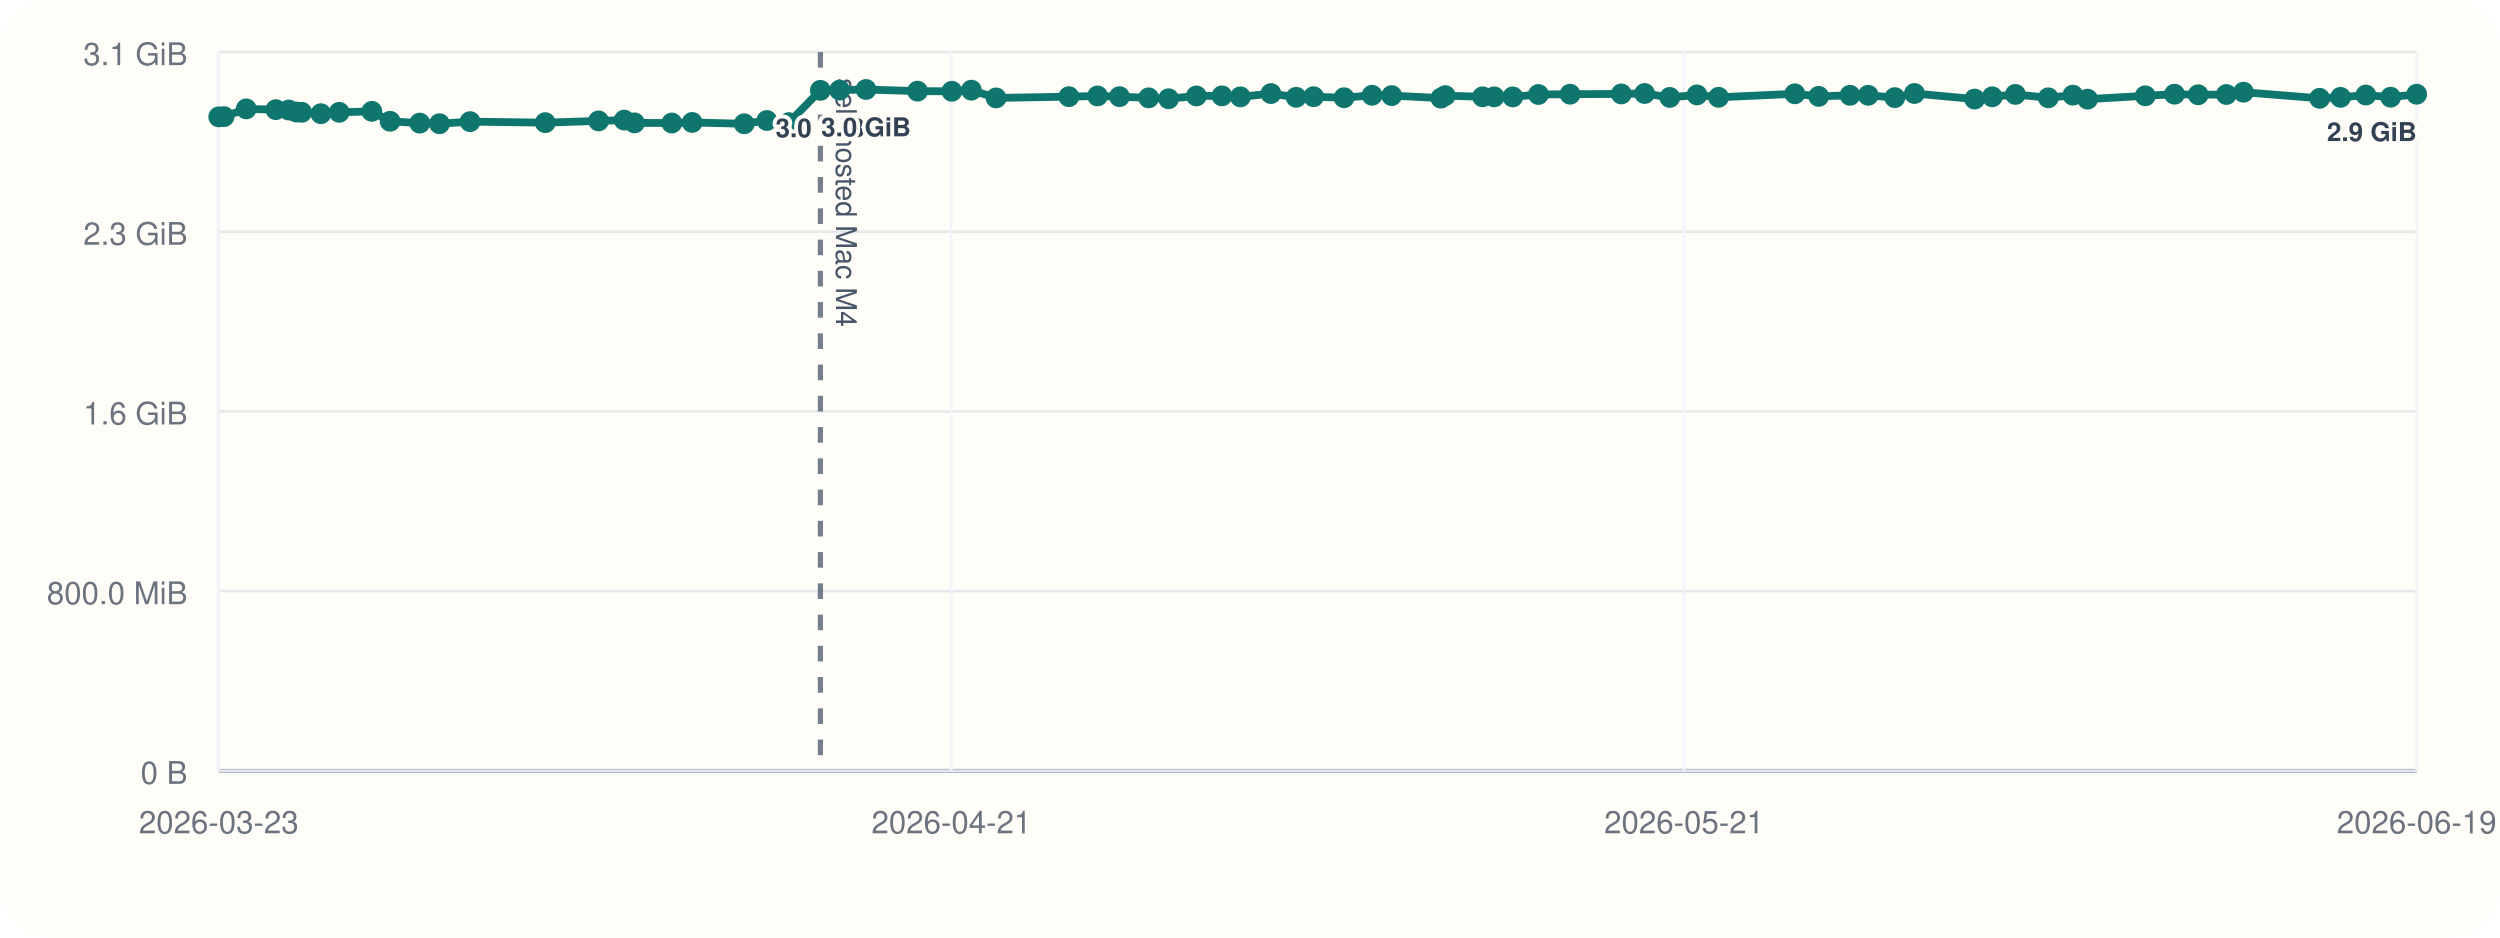
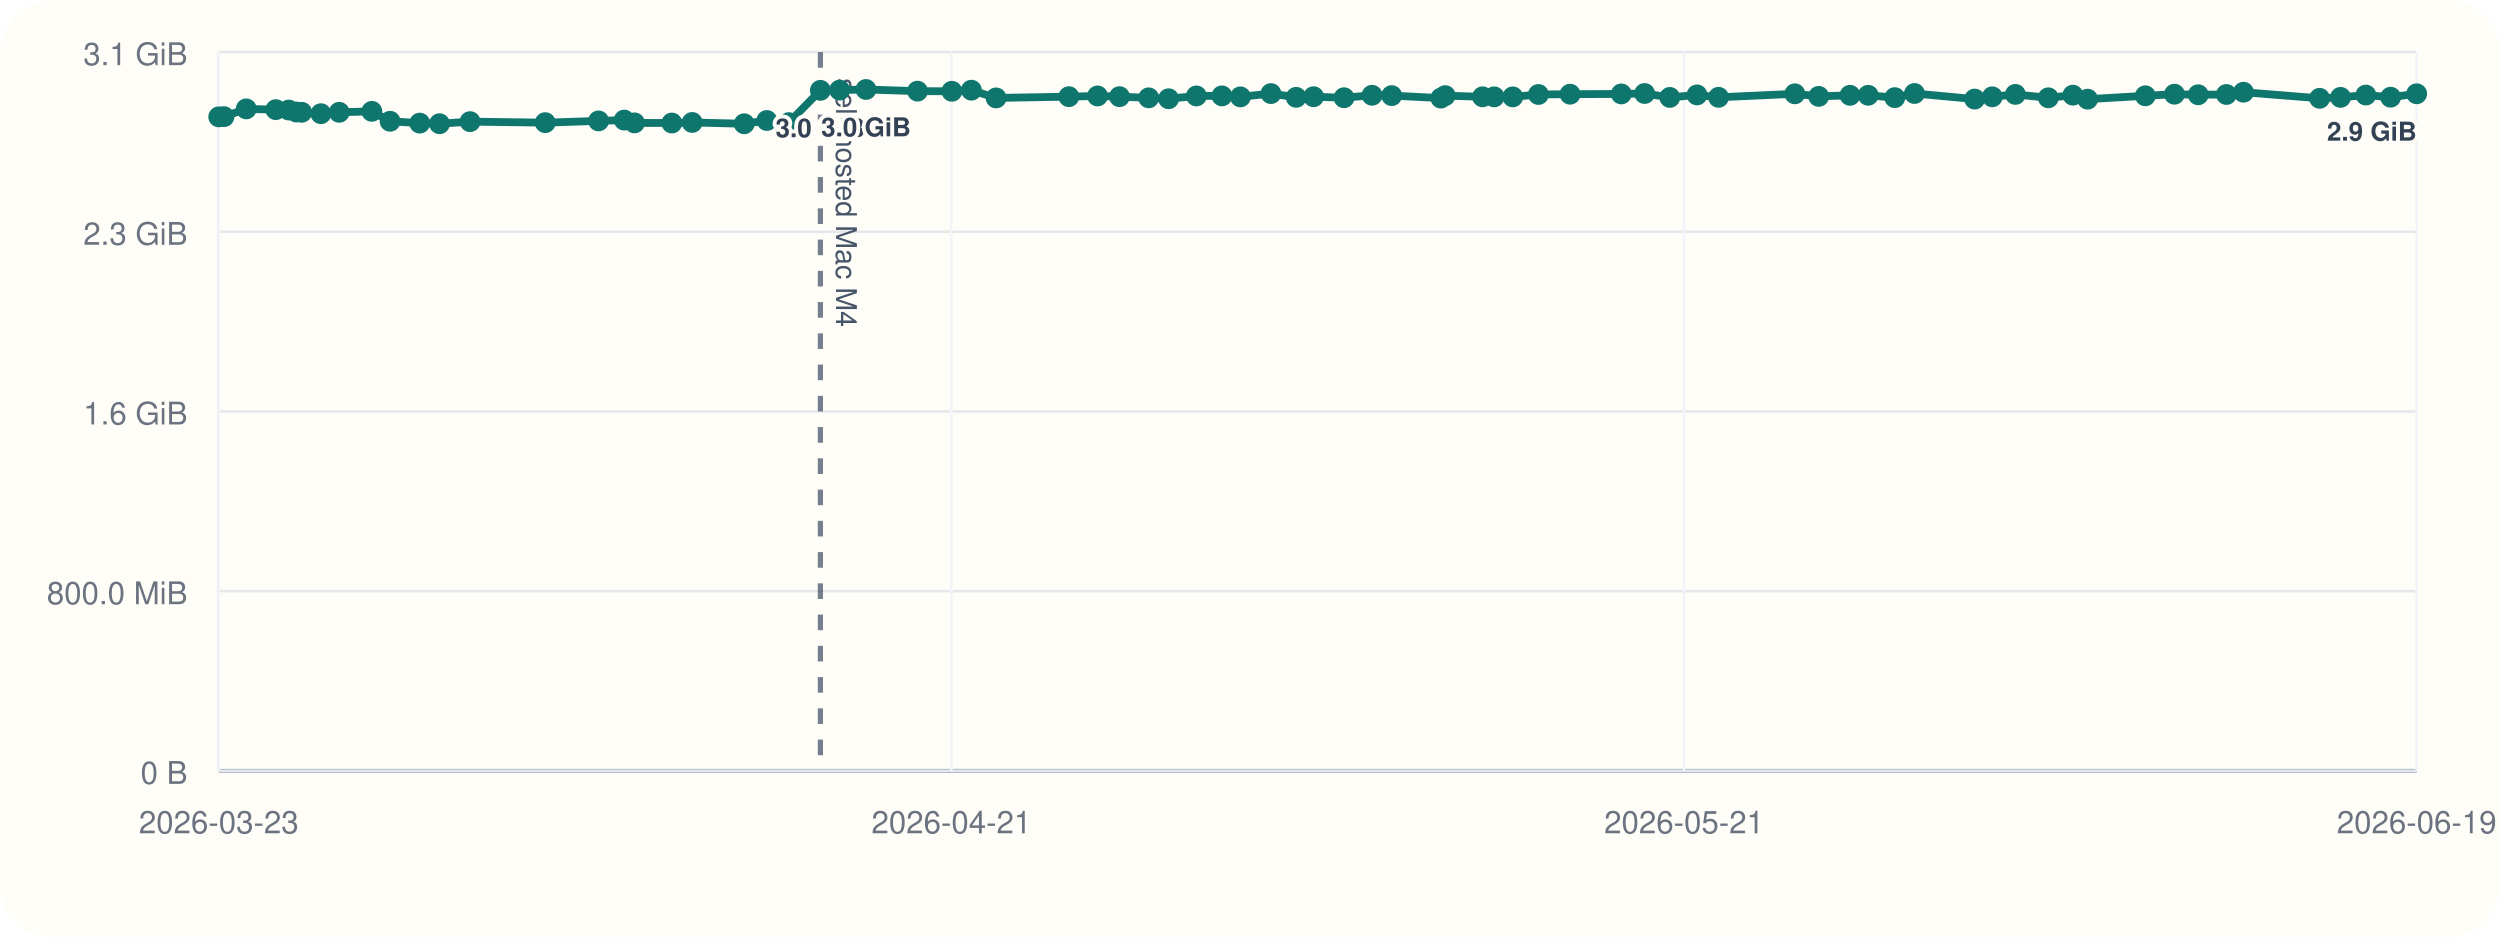
<svg xmlns="http://www.w3.org/2000/svg" viewBox="0 0 960 360">
  <rect width="960" height="360" rx="20" fill="#fffdf7" />
  <line x1="84" y1="296" x2="928" y2="296" stroke="#cbd5e1" stroke-width="1" />
  <line x1="84" y1="20" x2="84" y2="296" stroke="#cbd5e1" stroke-width="1" />
  <line x1="84" y1="296.00" x2="928" y2="296.00" stroke="#94a3b8" stroke-width="1.5" />
  <line x1="84" y1="296.00" x2="928" y2="296.00" stroke="#e5e7eb" stroke-width="1" />
  <text x="72" y="301.00" text-anchor="end" font-size="12" font-family="Helvetica, Arial, sans-serif" fill="#6b7280">0 B</text>
  <line x1="84" y1="227.00" x2="928" y2="227.00" stroke="#e5e7eb" stroke-width="1" />
  <text x="72" y="232.00" text-anchor="end" font-size="12" font-family="Helvetica, Arial, sans-serif" fill="#6b7280">800.0 MiB</text>
  <line x1="84" y1="158.00" x2="928" y2="158.00" stroke="#e5e7eb" stroke-width="1" />
  <text x="72" y="163.00" text-anchor="end" font-size="12" font-family="Helvetica, Arial, sans-serif" fill="#6b7280">1.6 GiB</text>
  <line x1="84" y1="89.00" x2="928" y2="89.00" stroke="#e5e7eb" stroke-width="1" />
  <text x="72" y="94.00" text-anchor="end" font-size="12" font-family="Helvetica, Arial, sans-serif" fill="#6b7280">2.3 GiB</text>
  <line x1="84" y1="20.00" x2="928" y2="20.00" stroke="#e5e7eb" stroke-width="1" />
  <text x="72" y="25.00" text-anchor="end" font-size="12" font-family="Helvetica, Arial, sans-serif" fill="#6b7280">3.1 GiB</text>
  <line x1="84.00" y1="20" x2="84.00" y2="296" stroke="#f1f5f9" stroke-width="1" />
  <text x="84.00" y="320" text-anchor="middle" font-size="12" font-family="Helvetica, Arial, sans-serif" fill="#6b7280">2026-03-23</text>
  <line x1="365.33" y1="20" x2="365.33" y2="296" stroke="#f1f5f9" stroke-width="1" />
  <text x="365.33" y="320" text-anchor="middle" font-size="12" font-family="Helvetica, Arial, sans-serif" fill="#6b7280">2026-04-21</text>
  <line x1="646.67" y1="20" x2="646.67" y2="296" stroke="#f1f5f9" stroke-width="1" />
  <text x="646.67" y="320" text-anchor="middle" font-size="12" font-family="Helvetica, Arial, sans-serif" fill="#6b7280">2026-05-21</text>
  <line x1="928.00" y1="20" x2="928.00" y2="296" stroke="#f1f5f9" stroke-width="1" />
  <text x="928.00" y="320" text-anchor="middle" font-size="12" font-family="Helvetica, Arial, sans-serif" fill="#6b7280">2026-06-19</text>
  <line x1="315.03" y1="20" x2="315.03" y2="296" stroke="#475569" stroke-width="2" stroke-dasharray="6 6" opacity="0.75" />
  <text x="321.03" y="30" transform="rotate(90 321.03 30)" font-size="11" font-family="Helvetica, Arial, sans-serif" fill="#475569">self-hosted Mac M4</text>
-   <polyline fill="none" stroke="#0f766e" stroke-width="3" points="84.00,44.87 86.01,44.79 94.56,41.81 105.92,42.10 110.87,42.25 113.80,43.02 115.85,43.12 123.23,43.66 130.25,43.13 142.79,42.76 149.79,46.57 161.18,47.28 168.77,47.51 180.50,46.71 209.37,47.10 229.85,46.43 239.69,46.11 243.64,47.19 257.99,47.24 265.79,47.02 285.78,47.53 294.47,46.27 302.92,47.09 315.03,34.69 322.42,34.60 332.54,34.36 352.33,35.00 365.52,35.05 373.01,34.63 382.50,37.60 410.44,37.12 421.46,36.85 429.88,37.12 441.09,37.57 448.74,37.92 459.42,36.84 469.23,36.82 476.32,37.20 488.04,35.93 497.73,37.37 504.41,37.14 516.11,37.53 526.87,36.58 534.41,36.71 553.29,37.67 554.96,36.72 569.30,37.18 573.76,37.19 580.90,37.21 590.75,36.28 602.91,36.17 622.58,36.07 631.53,35.90 641.20,37.41 651.65,36.45 659.92,37.37 689.22,36.02 698.38,37.01 710.40,36.60 717.39,36.59 727.61,37.49 735.16,35.90 758.26,38.04 765.03,37.18 773.90,36.25 786.55,37.56 795.99,36.54 801.64,38.08 823.81,36.79 835.00,36.17 844.11,36.39 854.94,36.28 861.50,35.41 890.73,37.75 898.77,37.39 908.49,36.50 918.00,37.33 928.00,36.18" />
+   <polyline fill="none" stroke="#0f766e" stroke-width="3" points="84.00,44.87 86.01,44.79 94.56,41.81 105.92,42.10 110.87,42.25 113.80,43.02 115.85,43.12 123.23,43.66 130.25,43.13 142.79,42.76 149.79,46.57 161.18,47.28 168.77,47.51 180.50,46.71 209.37,47.10 229.85,46.43 239.69,46.11 243.64,47.19 257.99,47.24 265.79,47.02 285.78,47.53 294.47,46.27 302.92,47.09 315.03,34.69 322.42,34.60 332.54,34.36 352.33,35.00 365.52,35.05 373.01,34.63 382.50,37.60 410.44,37.12 421.46,36.85 429.88,37.12 441.09,37.57 448.74,37.92 459.42,36.84 469.23,36.82 476.32,37.20 488.04,35.93 497.73,37.37 504.41,37.14 516.11,37.53 526.87,36.58 534.41,36.71 553.29,37.67 554.96,36.72 569.30,37.18 573.76,37.19 580.90,37.21 590.75,36.28 602.91,36.17 622.58,36.07 631.53,35.90 641.20,37.41 651.65,36.45 659.92,37.37 689.22,36.02 698.38,37.01 710.40,36.60 717.39,36.59 727.61,37.49 735.16,35.90 758.26,38.04 765.03,37.18 773.90,36.25 786.55,37.56 795.99,36.54 801.64,38.08 823.81,36.79 835.00,36.17 844.11,36.39 854.94,36.28 861.50,35.41 890.73,37.75 898.77,37.39 908.49,36.50 918.00,37.33 928.00,36.01" />
  <circle cx="84.00" cy="44.87" r="4" fill="#0f766e" />
  <circle cx="86.01" cy="44.79" r="4" fill="#0f766e" />
  <circle cx="94.56" cy="41.81" r="4" fill="#0f766e" />
  <circle cx="105.92" cy="42.10" r="4" fill="#0f766e" />
  <circle cx="110.87" cy="42.25" r="4" fill="#0f766e" />
  <circle cx="113.80" cy="43.02" r="4" fill="#0f766e" />
  <circle cx="115.85" cy="43.12" r="4" fill="#0f766e" />
  <circle cx="123.23" cy="43.66" r="4" fill="#0f766e" />
  <circle cx="130.25" cy="43.13" r="4" fill="#0f766e" />
  <circle cx="142.79" cy="42.76" r="4" fill="#0f766e" />
  <circle cx="149.79" cy="46.57" r="4" fill="#0f766e" />
  <circle cx="161.18" cy="47.28" r="4" fill="#0f766e" />
  <circle cx="168.77" cy="47.51" r="4" fill="#0f766e" />
  <circle cx="180.50" cy="46.71" r="4" fill="#0f766e" />
  <circle cx="209.37" cy="47.10" r="4" fill="#0f766e" />
  <circle cx="229.85" cy="46.43" r="4" fill="#0f766e" />
  <circle cx="239.69" cy="46.11" r="4" fill="#0f766e" />
  <circle cx="243.64" cy="47.19" r="4" fill="#0f766e" />
  <circle cx="257.99" cy="47.24" r="4" fill="#0f766e" />
  <circle cx="265.79" cy="47.02" r="4" fill="#0f766e" />
  <circle cx="285.78" cy="47.53" r="4" fill="#0f766e" />
  <circle cx="294.47" cy="46.27" r="4" fill="#0f766e" />
  <circle cx="302.92" cy="47.09" r="4" fill="#0f766e" />
  <circle cx="315.03" cy="34.69" r="4" fill="#0f766e" />
  <text x="315.03" y="52.69" text-anchor="middle" font-size="10" font-family="Helvetica, Arial, sans-serif" font-weight="600" paint-order="stroke" stroke="#fffdf7" stroke-width="3" stroke-linejoin="round" fill="#334155">3.0 GiB</text>
  <circle cx="322.42" cy="34.60" r="4" fill="#0f766e" />
  <circle cx="332.54" cy="34.36" r="4" fill="#0f766e" />
  <text x="332.54" y="52.36" text-anchor="middle" font-size="10" font-family="Helvetica, Arial, sans-serif" font-weight="600" paint-order="stroke" stroke="#fffdf7" stroke-width="3" stroke-linejoin="round" fill="#334155">3.0 GiB</text>
  <circle cx="352.33" cy="35.00" r="4" fill="#0f766e" />
  <circle cx="365.52" cy="35.05" r="4" fill="#0f766e" />
  <circle cx="373.01" cy="34.63" r="4" fill="#0f766e" />
  <circle cx="382.50" cy="37.60" r="4" fill="#0f766e" />
  <circle cx="410.44" cy="37.12" r="4" fill="#0f766e" />
  <circle cx="421.46" cy="36.85" r="4" fill="#0f766e" />
  <circle cx="429.88" cy="37.12" r="4" fill="#0f766e" />
  <circle cx="441.09" cy="37.57" r="4" fill="#0f766e" />
  <circle cx="448.74" cy="37.92" r="4" fill="#0f766e" />
  <circle cx="459.42" cy="36.84" r="4" fill="#0f766e" />
  <circle cx="469.23" cy="36.82" r="4" fill="#0f766e" />
  <circle cx="476.32" cy="37.20" r="4" fill="#0f766e" />
  <circle cx="488.04" cy="35.93" r="4" fill="#0f766e" />
  <circle cx="497.73" cy="37.37" r="4" fill="#0f766e" />
  <circle cx="504.41" cy="37.14" r="4" fill="#0f766e" />
  <circle cx="516.11" cy="37.53" r="4" fill="#0f766e" />
  <circle cx="526.87" cy="36.58" r="4" fill="#0f766e" />
  <circle cx="534.41" cy="36.71" r="4" fill="#0f766e" />
  <circle cx="553.29" cy="37.67" r="4" fill="#0f766e" />
  <circle cx="554.96" cy="36.72" r="4" fill="#0f766e" />
  <circle cx="569.30" cy="37.18" r="4" fill="#0f766e" />
  <circle cx="573.76" cy="37.19" r="4" fill="#0f766e" />
  <circle cx="580.90" cy="37.21" r="4" fill="#0f766e" />
  <circle cx="590.75" cy="36.28" r="4" fill="#0f766e" />
  <circle cx="602.91" cy="36.17" r="4" fill="#0f766e" />
  <circle cx="622.58" cy="36.07" r="4" fill="#0f766e" />
  <circle cx="631.53" cy="35.90" r="4" fill="#0f766e" />
  <circle cx="641.20" cy="37.41" r="4" fill="#0f766e" />
  <circle cx="651.65" cy="36.45" r="4" fill="#0f766e" />
  <circle cx="659.92" cy="37.37" r="4" fill="#0f766e" />
  <circle cx="689.22" cy="36.02" r="4" fill="#0f766e" />
  <circle cx="698.38" cy="37.01" r="4" fill="#0f766e" />
  <circle cx="710.40" cy="36.60" r="4" fill="#0f766e" />
  <circle cx="717.39" cy="36.59" r="4" fill="#0f766e" />
  <circle cx="727.61" cy="37.49" r="4" fill="#0f766e" />
  <circle cx="735.16" cy="35.90" r="4" fill="#0f766e" />
  <circle cx="758.26" cy="38.04" r="4" fill="#0f766e" />
  <circle cx="765.03" cy="37.18" r="4" fill="#0f766e" />
  <circle cx="773.90" cy="36.25" r="4" fill="#0f766e" />
  <circle cx="786.55" cy="37.56" r="4" fill="#0f766e" />
  <circle cx="795.99" cy="36.54" r="4" fill="#0f766e" />
  <circle cx="801.64" cy="38.08" r="4" fill="#0f766e" />
  <circle cx="823.81" cy="36.79" r="4" fill="#0f766e" />
  <circle cx="835.00" cy="36.17" r="4" fill="#0f766e" />
  <circle cx="844.11" cy="36.39" r="4" fill="#0f766e" />
  <circle cx="854.94" cy="36.28" r="4" fill="#0f766e" />
  <circle cx="861.50" cy="35.41" r="4" fill="#0f766e" />
  <circle cx="890.73" cy="37.75" r="4" fill="#0f766e" />
  <circle cx="898.77" cy="37.39" r="4" fill="#0f766e" />
  <circle cx="908.49" cy="36.50" r="4" fill="#0f766e" />
  <circle cx="918.00" cy="37.33" r="4" fill="#0f766e" />
-   <circle cx="928.00" cy="36.18" r="4" fill="#0f766e" />
-   <text x="928.00" y="54.18" text-anchor="end" font-size="10" font-family="Helvetica, Arial, sans-serif" font-weight="600" paint-order="stroke" stroke="#fffdf7" stroke-width="3" stroke-linejoin="round" fill="#334155">2.9 GiB</text>
+   <circle cx="928.00" cy="36.01" r="4" fill="#0f766e" />
+   <text x="928.00" y="54.01" text-anchor="end" font-size="10" font-family="Helvetica, Arial, sans-serif" font-weight="600" paint-order="stroke" stroke="#fffdf7" stroke-width="3" stroke-linejoin="round" fill="#334155">2.9 GiB</text>
</svg>
